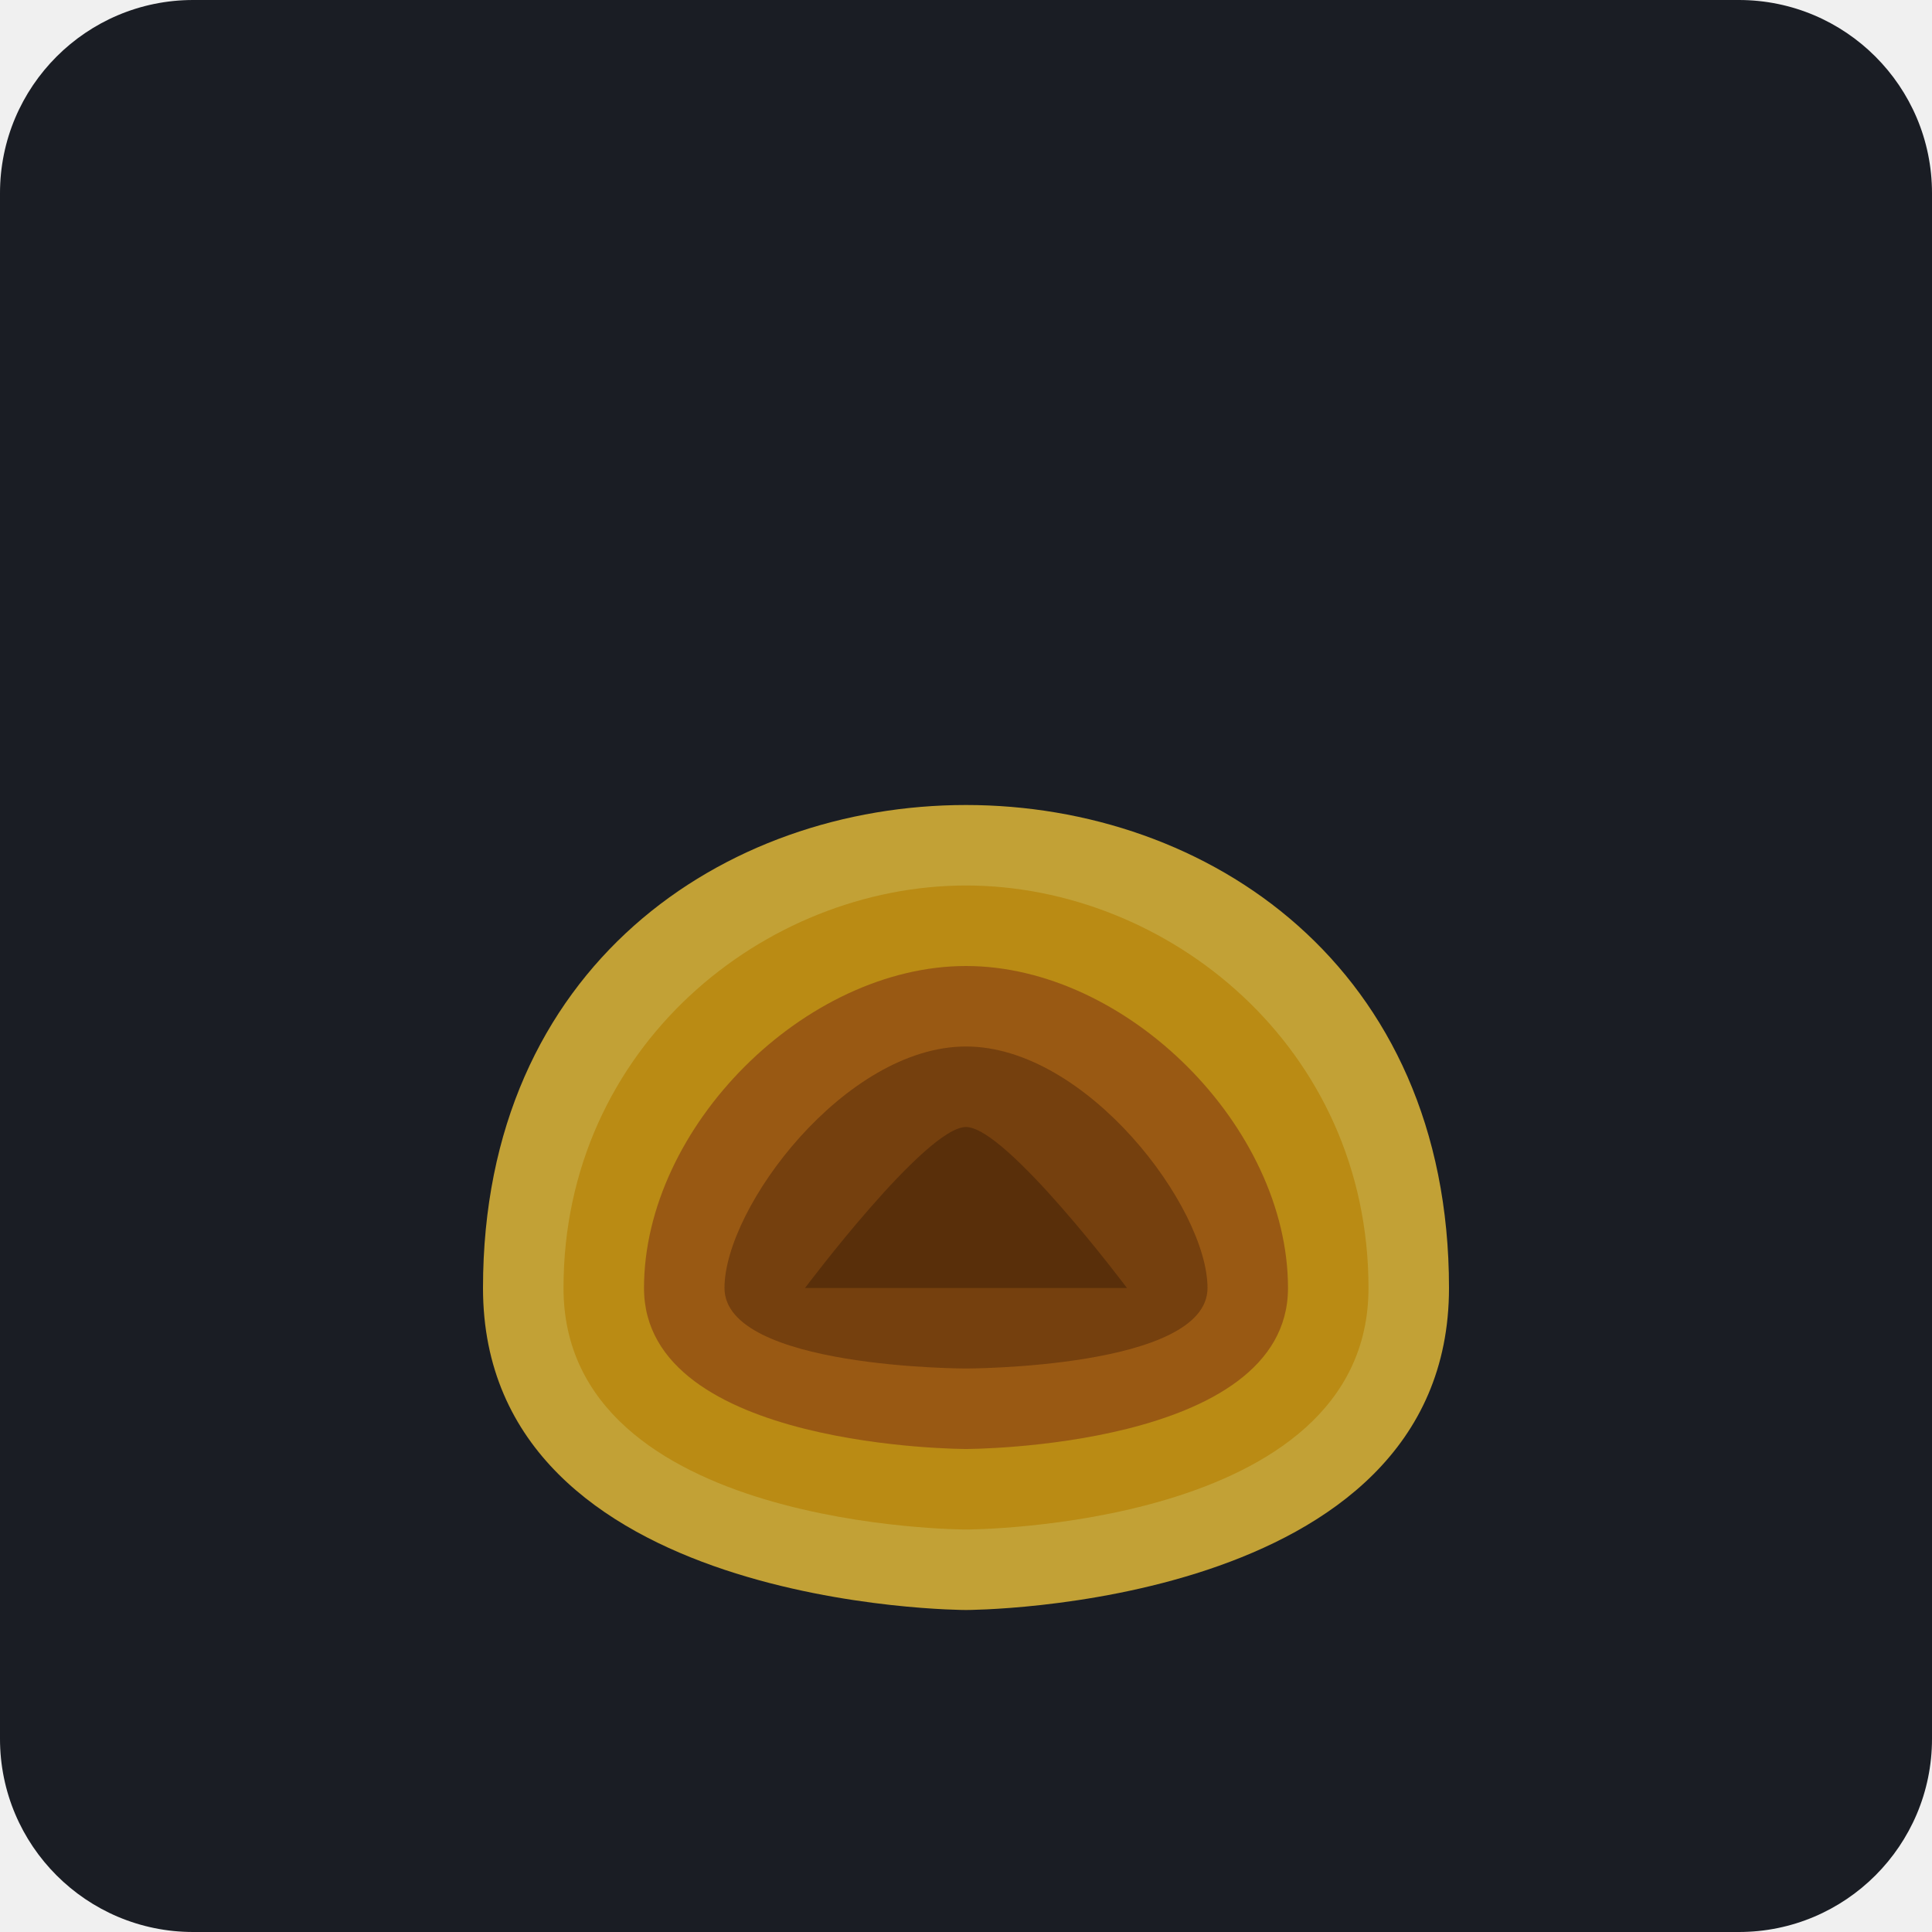
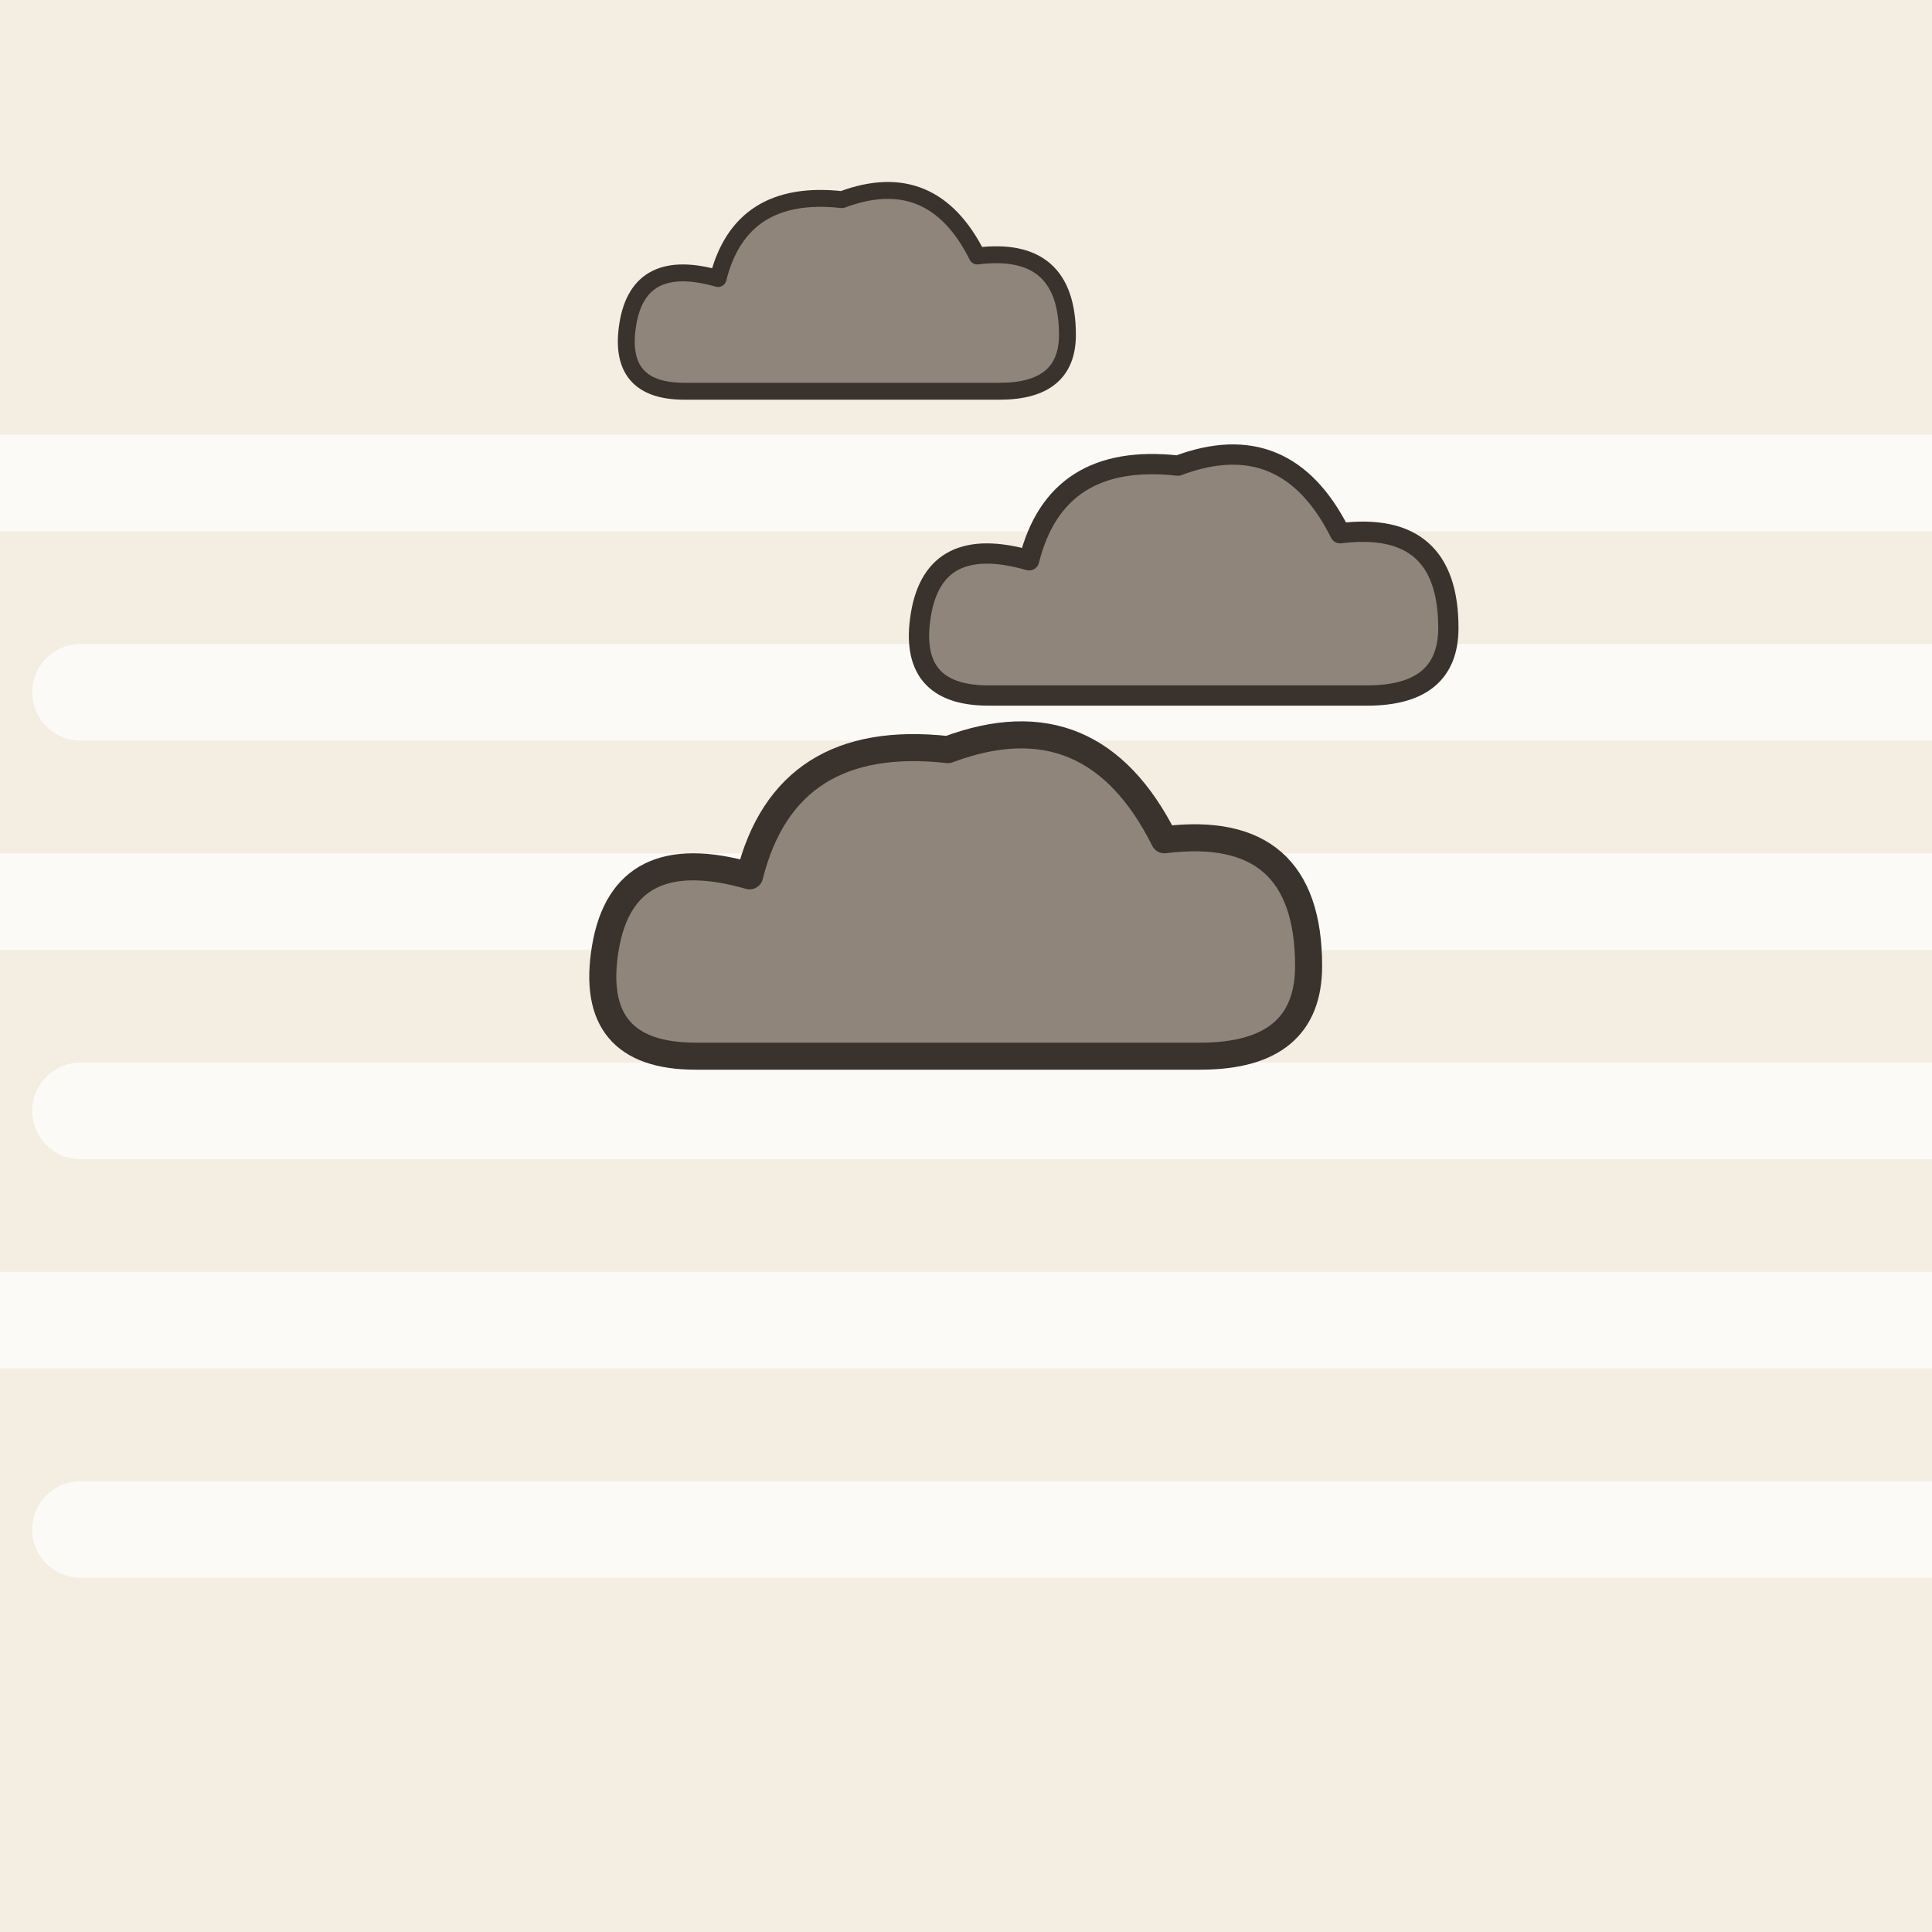
- <svg xmlns="http://www.w3.org/2000/svg" viewBox="0 0 240 240">
-   <rect width="240" height="240" rx="24" fill="#1A1D24" />
-   <g transform="translate(40, 40)">
-     <path d="M80 160 C 80 160, 20 160, 20 120 C 20 80, 50 60, 80 60 C 110 60, 140 80, 140 120 C 140 160, 80 160, 80 160 Z" fill="#D4AF37" opacity="0.9" />
-     <path d="M80 150 C 80 150, 30 150, 30 120 C 30 90, 55 70, 80 70 C 105 70, 130 90, 130 120 C 130 150, 80 150, 80 150 Z" fill="#B8860B" opacity="0.8" />
-     <path d="M80 140 C 80 140, 40 140, 40 120 C 40 100, 60 80, 80 80 C 100 80, 120 100, 120 120 C 120 140, 80 140, 80 140 Z" fill="#8B4513" opacity="0.7" />
-     <path d="M80 130 C 80 130, 50 130, 50 120 C 50 110, 65 90, 80 90 C 95 90, 110 110, 110 120 C 110 130, 80 130, 80 130 Z" fill="#5D2E0A" opacity="0.6" />
-     <path d="M80 120 C 80 120, 60 120, 60 120 C 60 120, 75 100, 80 100 C 85 100, 100 120, 100 120 C 100 120, 80 120, 80 120 Z" fill="#3E1E05" opacity="0.5" />
+ <svg xmlns="http://www.w3.org/2000/svg" viewBox="0 0 240 240" data-style="editorial">
+   <rect width="240" height="240" fill="#F4EDE2" />
+   <path d="M-20 60L260 60" fill="none" stroke="#FFFFFF" stroke-width="12" stroke-linecap="round" stroke-linejoin="round" opacity="0.7" />
+   <path d="M10 86L260 86" fill="none" stroke="#FFFFFF" stroke-width="12" stroke-linecap="round" stroke-linejoin="round" opacity="0.7" />
+   <path d="M-20 112L260 112" fill="none" stroke="#FFFFFF" stroke-width="12" stroke-linecap="round" stroke-linejoin="round" opacity="0.7" />
+   <path d="M10 138L260 138" fill="none" stroke="#FFFFFF" stroke-width="12" stroke-linecap="round" stroke-linejoin="round" opacity="0.7" />
+   <path d="M-20 164L260 164" fill="none" stroke="#FFFFFF" stroke-width="12" stroke-linecap="round" stroke-linejoin="round" opacity="0.7" />
+   <path d="M10 190L260 190" fill="none" stroke="#FFFFFF" stroke-width="12" stroke-linecap="round" stroke-linejoin="round" opacity="0.7" />
+   <g transform="translate(120 120) scale(1.4 1.4)">
+     <g transform="translate(0 0) scale(0.8 0.8)">
+       <path d="M-30 10Q-42 10 -40 -2Q-38 -14 -24 -10Q-20 -26 -2 -24Q14 -30 22 -14Q38 -16 38 0Q38 10 26 10Z" fill="#8F857A" stroke="#3A332D" stroke-width="3" stroke-linecap="round" stroke-linejoin="round" />
+     </g>
+     <g transform="translate(20 -30) scale(0.6 0.6)">
+       <path d="M-30 10Q-42 10 -40 -2Q-38 -14 -24 -10Q-20 -26 -2 -24Q14 -30 22 -14Q38 -16 38 0Q38 10 26 10Z" fill="#8F857A" stroke="#3A332D" stroke-width="3" stroke-linecap="round" stroke-linejoin="round" />
+     </g>
+     <g transform="translate(-10 -56) scale(0.5 0.5)">
+       <path d="M-30 10Q-42 10 -40 -2Q-38 -14 -24 -10Q-20 -26 -2 -24Q14 -30 22 -14Q38 -16 38 0Q38 10 26 10Z" fill="#8F857A" stroke="#3A332D" stroke-width="3" stroke-linecap="round" stroke-linejoin="round" />
+     </g>
  </g>
</svg>
